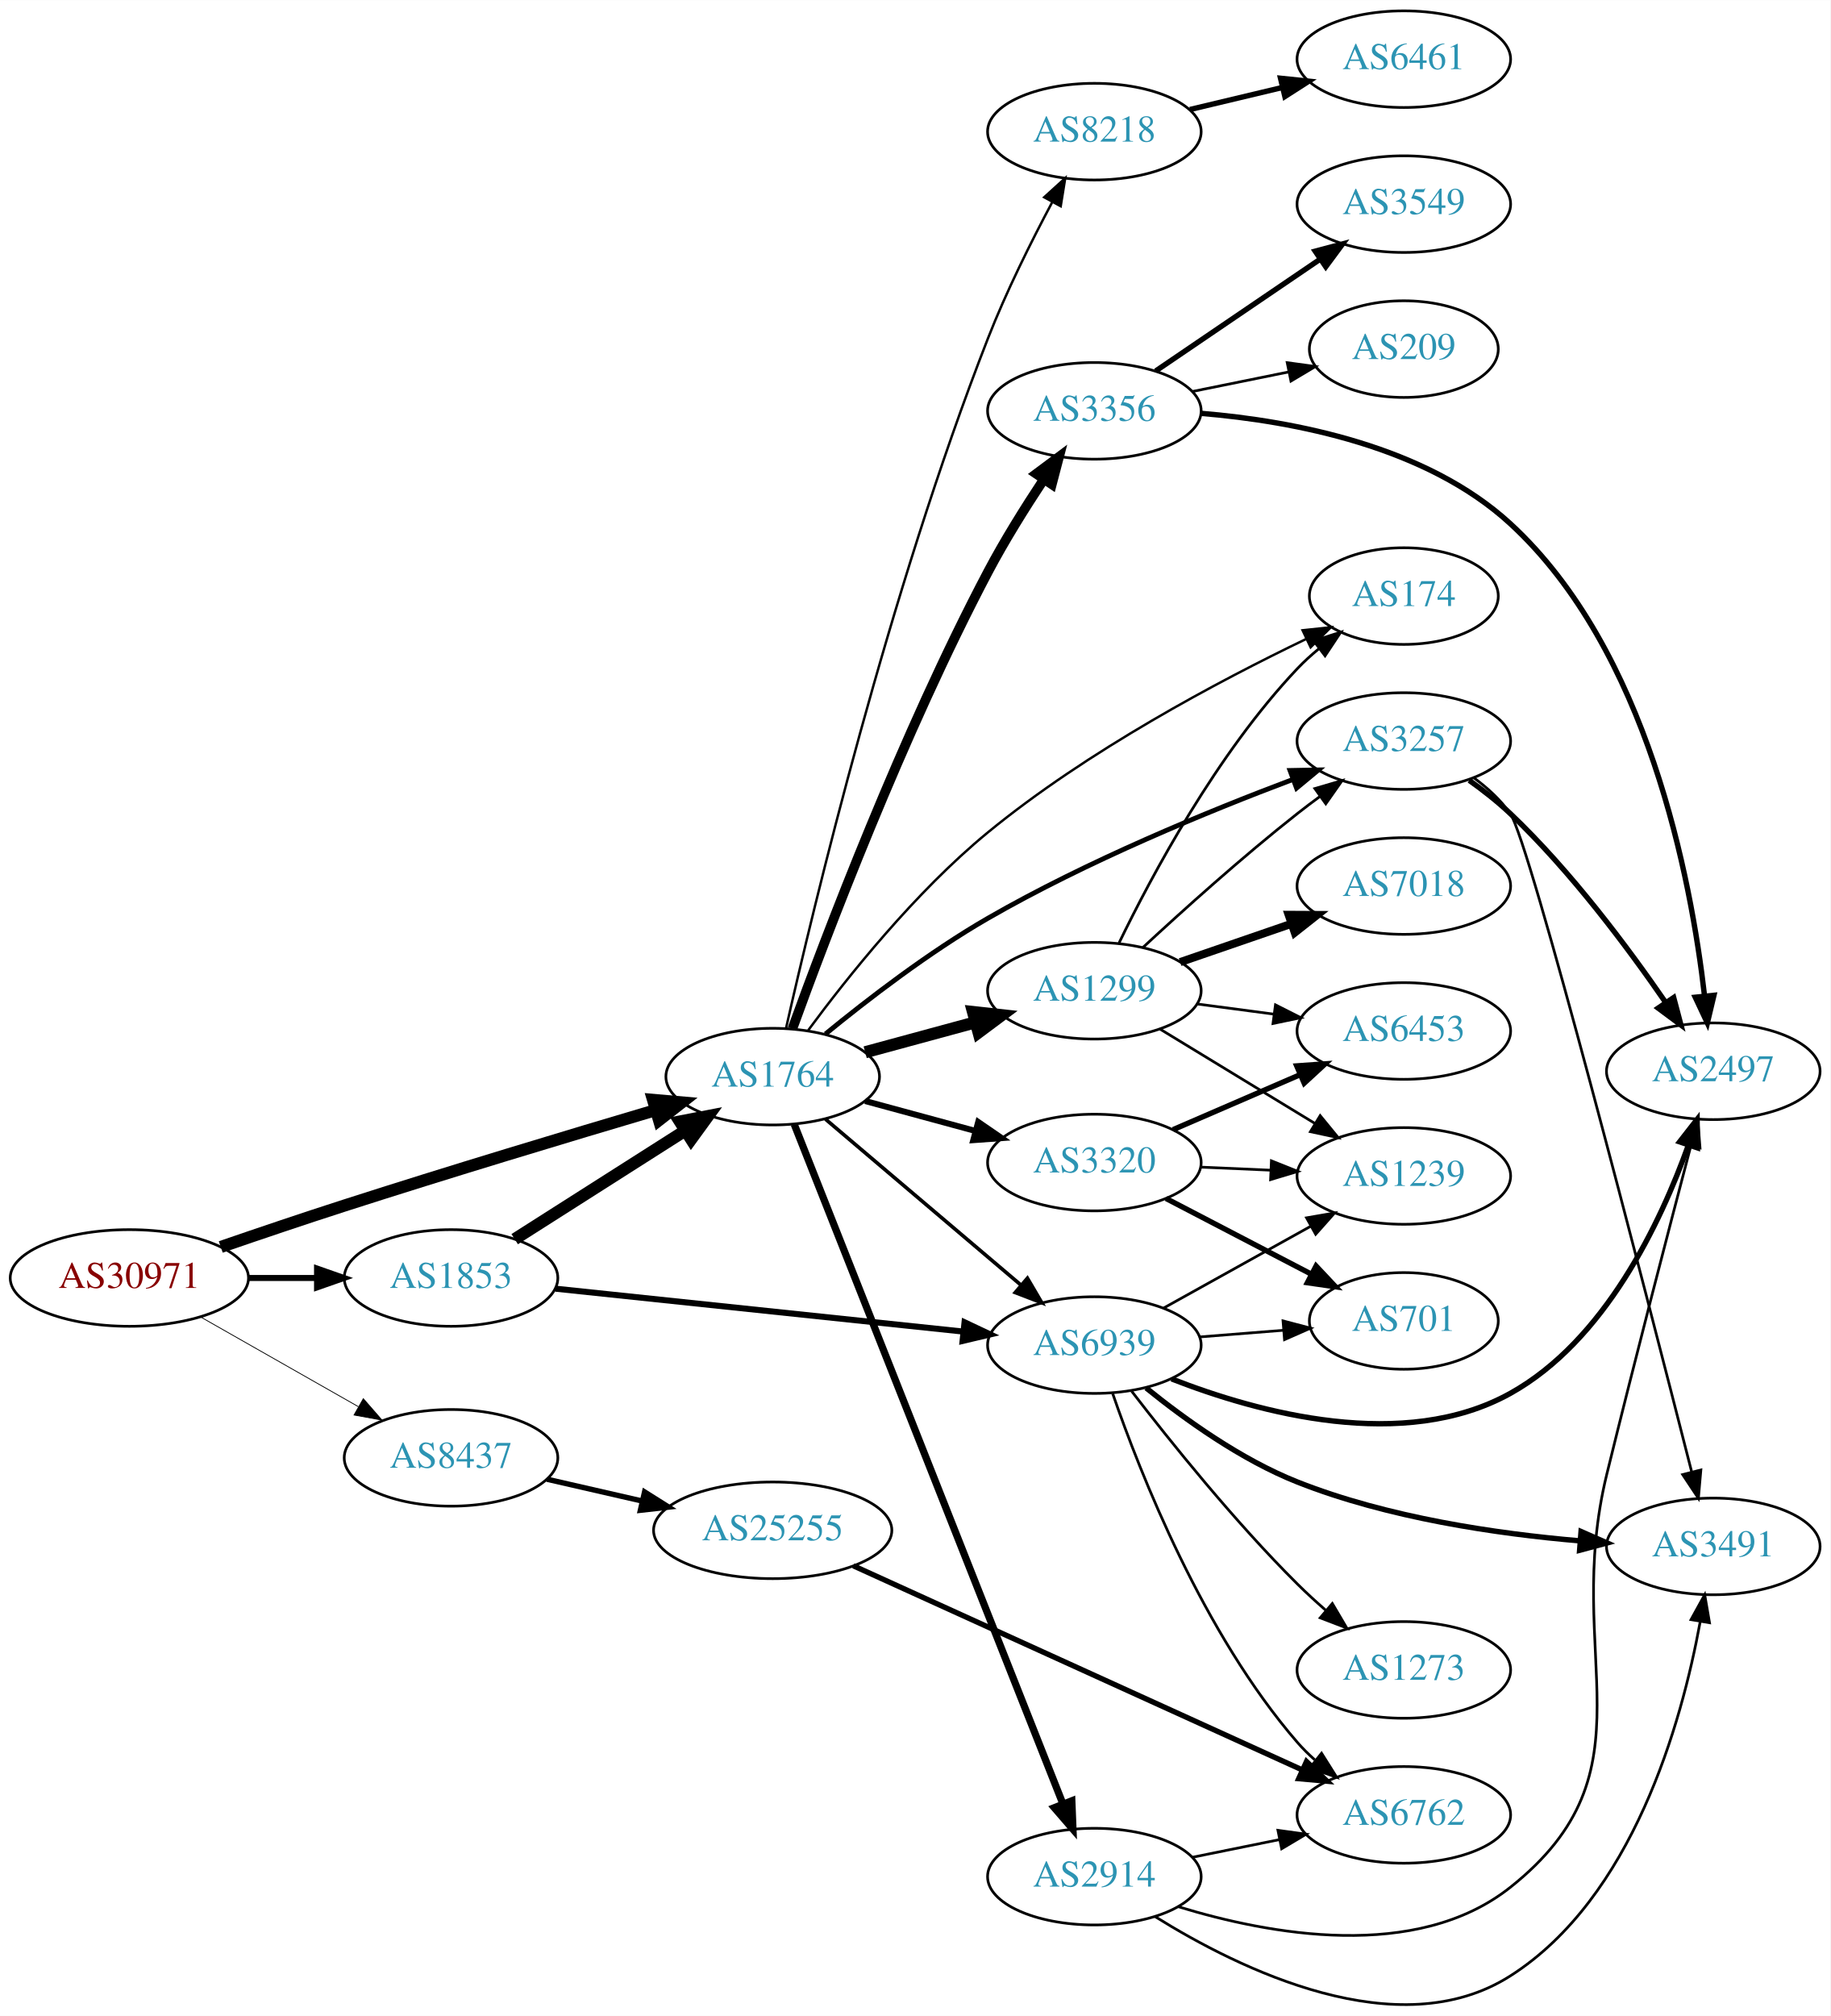
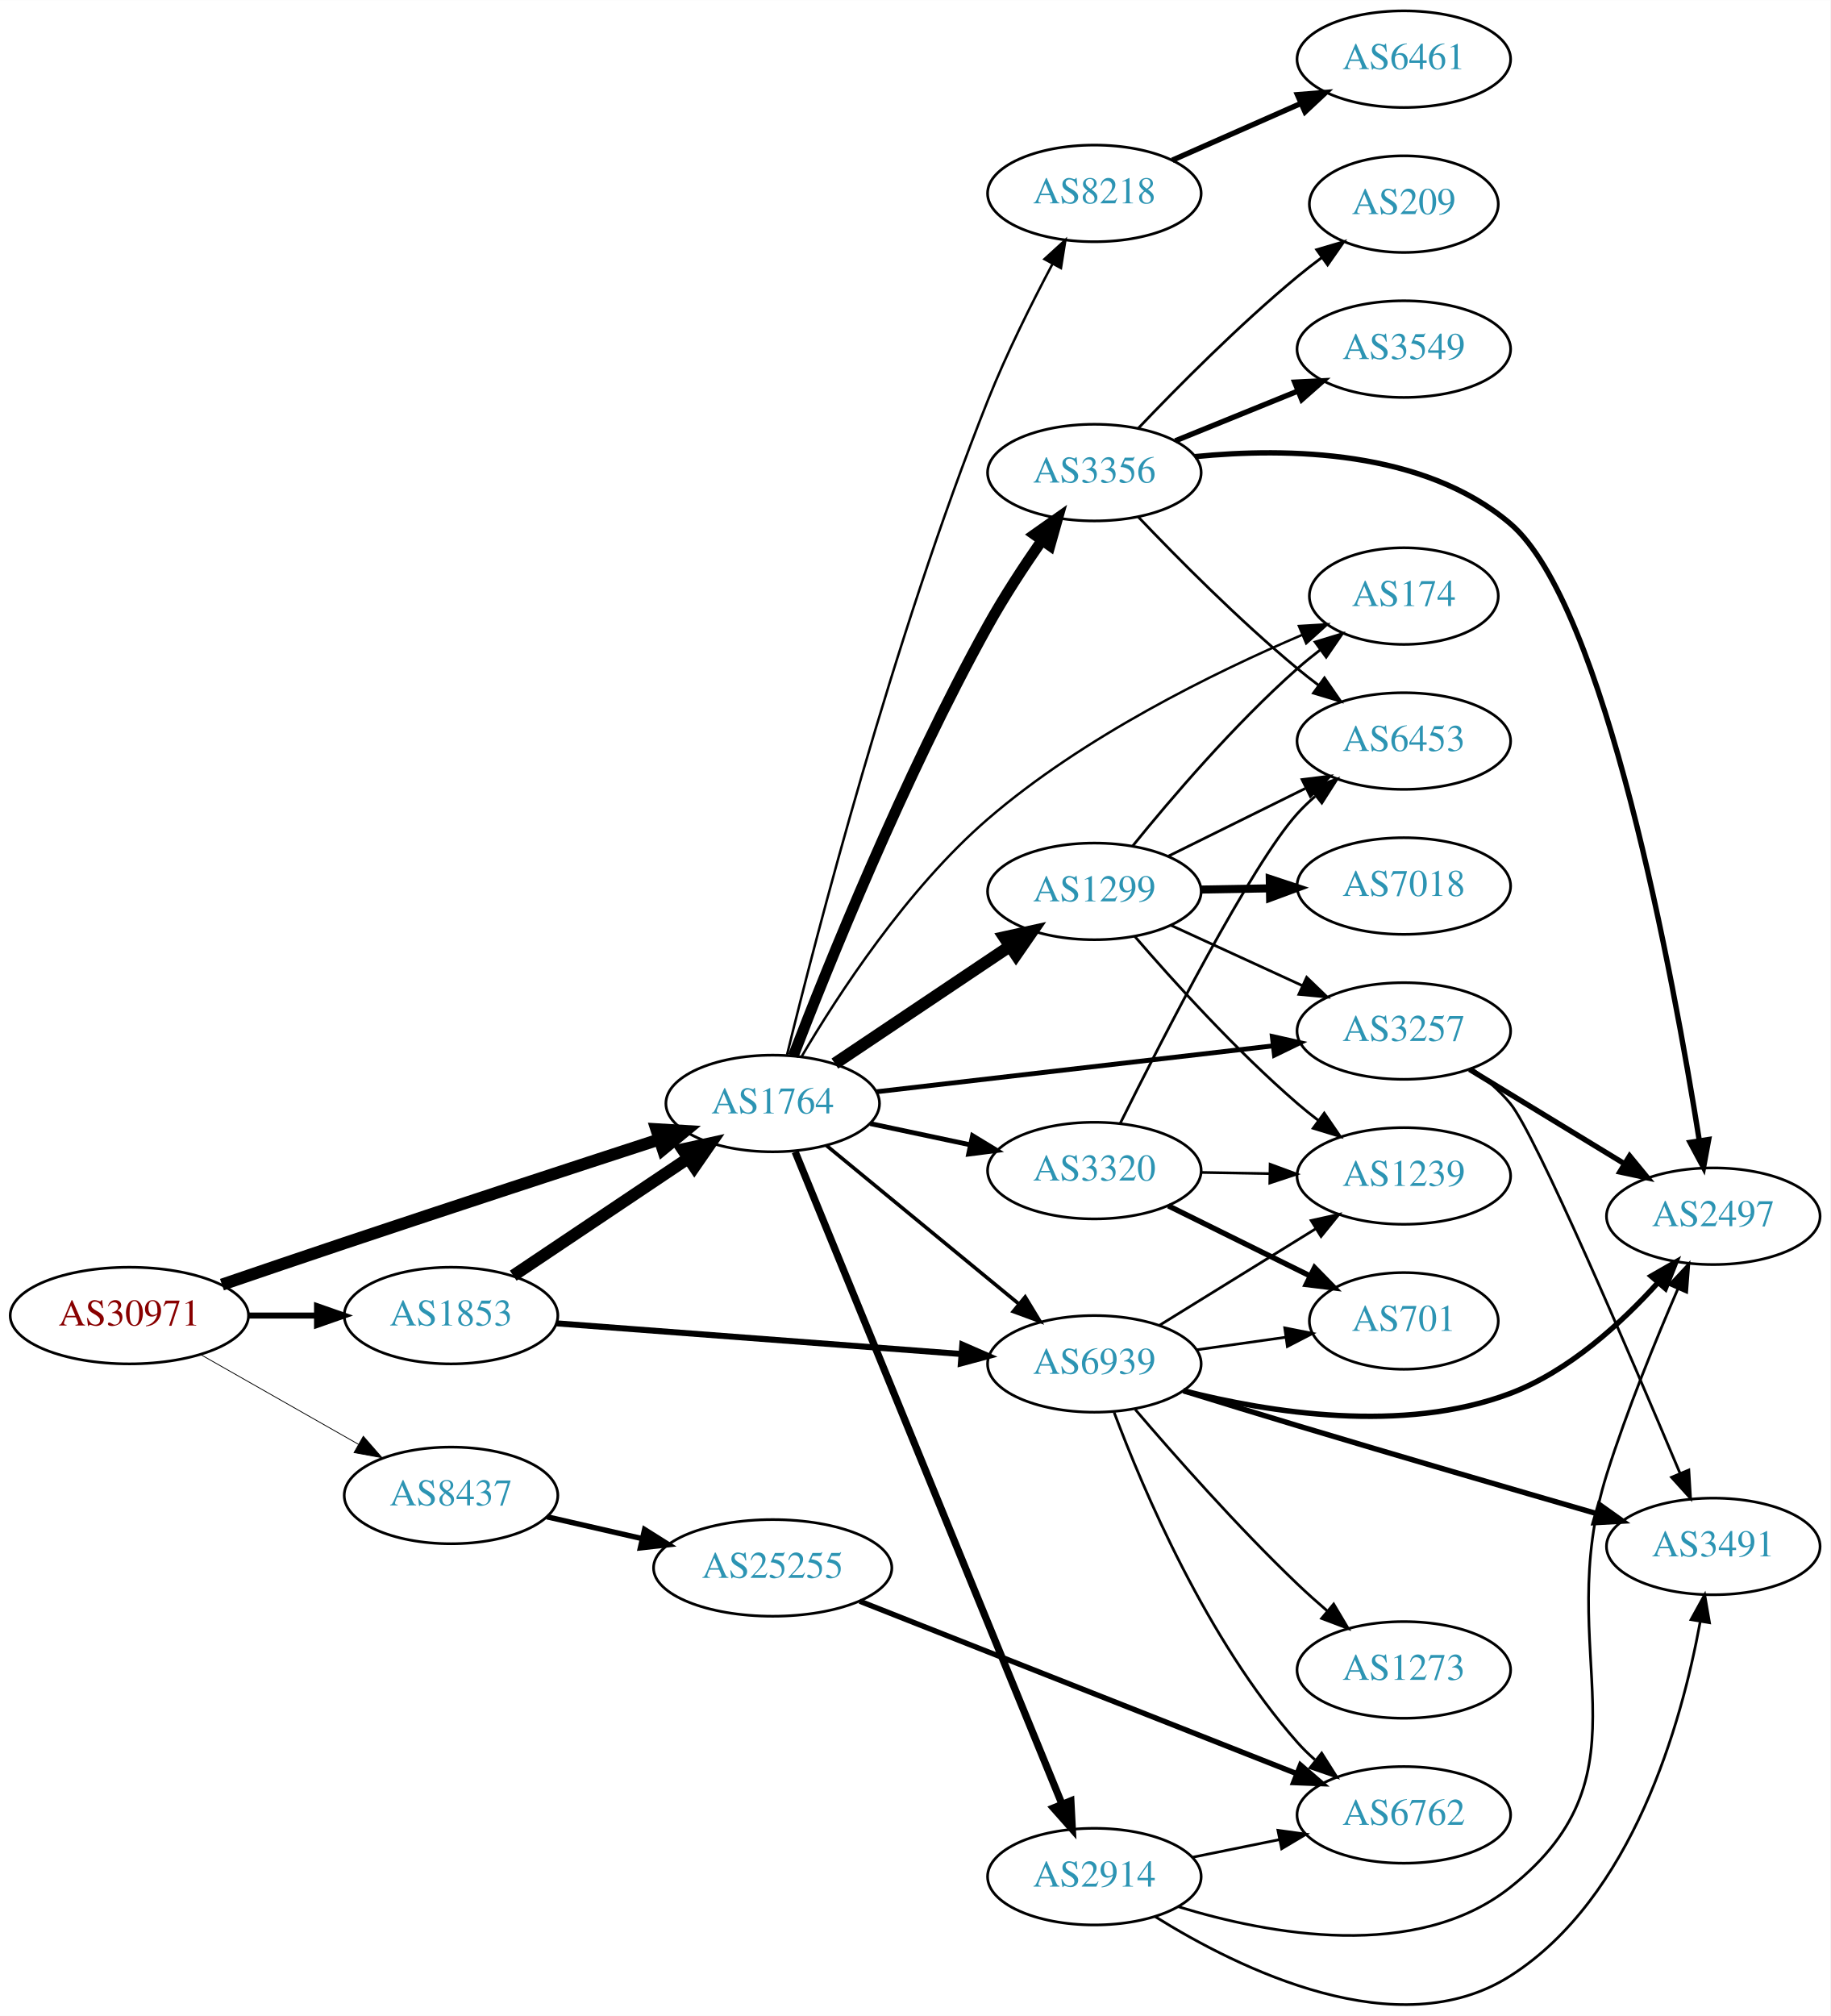
<svg xmlns="http://www.w3.org/2000/svg" xmlns:xlink="http://www.w3.org/1999/xlink" width="682pt" height="751pt" viewBox="0.00 0.00 681.96 750.87">
  <g id="graph0" class="graph" transform="scale(1 1) rotate(0) translate(4 746.866)">
    <polygon fill="white" stroke="none" points="-4,4 -4,-746.866 677.956,-746.866 677.956,4 -4,4" />
    <g id="node1" class="node">
      <g id="a_node1">
        <a xlink:href="/asn/30971" xlink:title="AS30971 ~ Jakob-Haringer-Strasse 8 [AT]">
-           <ellipse fill="#ffffff" stroke="black" cx="44.196" cy="-270.866" rx="44.393" ry="18" />
-           <text text-anchor="middle" x="44.196" y="-267.166" font-family="Times,serif" font-size="14.00" fill="#880000">AS30971</text>
+           <ellipse fill="#ffffff" stroke="black" cx="44.196" cy="-256.866" rx="44.393" ry="18" />
+           <text text-anchor="middle" x="44.196" y="-253.166" font-family="Times,serif" font-size="14.00" fill="#880000">AS30971</text>
        </a>
      </g>
    </g>
    <g id="node2" class="node">
      <g id="a_node2">
        <a xlink:href="/asn/1764" xlink:title="AS1764 ~ NEXTLAYER-AS [AT]">
-           <ellipse fill="#ffffff" stroke="black" cx="283.881" cy="-345.866" rx="39.794" ry="18" />
-           <text text-anchor="middle" x="283.881" y="-342.166" font-family="Times,serif" font-size="14.00" fill="#2c94b3">AS1764</text>
+           <ellipse fill="#ffffff" stroke="black" cx="283.881" cy="-335.866" rx="39.794" ry="18" />
+           <text text-anchor="middle" x="283.881" y="-332.166" font-family="Times,serif" font-size="14.00" fill="#2c94b3">AS1764</text>
        </a>
      </g>
    </g>
    <g id="edge1" class="edge">
-       <path fill="none" stroke="black" stroke-width="4.5" d="M78.249,-282.419C92.42,-287.298 109.181,-292.972 124.392,-297.866 163.41,-310.422 208.125,-323.88 240.09,-333.342" />
-       <polygon fill="black" stroke="black" stroke-width="4.5" points="239.291,-337.211 249.996,-336.267 241.521,-329.658 239.291,-337.211" />
+       <path fill="none" stroke="black" stroke-width="4.5" d="M78.693,-268.382C92.79,-273.203 109.376,-278.844 124.392,-283.866 164.042,-297.129 209.378,-311.971 241.376,-322.393" />
+       <polygon fill="black" stroke="black" stroke-width="4.5" points="240.544,-326.263 251.272,-325.614 242.981,-318.775 240.544,-326.263" />
    </g>
    <g id="node3" class="node">
      <g id="a_node3">
        <a xlink:href="/asn/1853" xlink:title="AS1853 ~ ACOnet Backbone [AT]">
-           <ellipse fill="#ffffff" stroke="black" cx="164.039" cy="-270.866" rx="39.794" ry="18" />
-           <text text-anchor="middle" x="164.039" y="-267.166" font-family="Times,serif" font-size="14.00" fill="#2c94b3">AS1853</text>
+           <ellipse fill="#ffffff" stroke="black" cx="164.039" cy="-256.866" rx="39.794" ry="18" />
+           <text text-anchor="middle" x="164.039" y="-253.166" font-family="Times,serif" font-size="14.00" fill="#2c94b3">AS1853</text>
        </a>
      </g>
    </g>
    <g id="edge2" class="edge">
-       <path fill="none" stroke="black" stroke-width="2.25" d="M88.407,-270.866C96.72,-270.866 105.482,-270.866 113.965,-270.866" />
-       <polygon fill="black" stroke="black" stroke-width="2.25" points="114.123,-274.367 124.123,-270.866 114.123,-267.367 114.123,-274.367" />
+       <path fill="none" stroke="black" stroke-width="2.25" d="M88.407,-256.866C96.72,-256.866 105.482,-256.866 113.965,-256.866" />
+       <polygon fill="black" stroke="black" stroke-width="2.25" points="114.123,-260.367 124.123,-256.866 114.123,-253.367 114.123,-260.367" />
    </g>
    <g id="node4" class="node">
      <g id="a_node4">
        <a xlink:href="/asn/8437" xlink:title="AS8437 ~ Hutchison Drei Austria GmbH [AT]">
-           <ellipse fill="#ffffff" stroke="black" cx="164.039" cy="-203.866" rx="39.794" ry="18" />
-           <text text-anchor="middle" x="164.039" y="-200.166" font-family="Times,serif" font-size="14.00" fill="#2c94b3">AS8437</text>
+           <ellipse fill="#ffffff" stroke="black" cx="164.039" cy="-189.866" rx="39.794" ry="18" />
+           <text text-anchor="middle" x="164.039" y="-186.166" font-family="Times,serif" font-size="14.00" fill="#2c94b3">AS8437</text>
        </a>
      </g>
    </g>
    <g id="edge3" class="edge">
-       <path fill="none" stroke="black" stroke-width="0.3" d="M70.766,-256.328C87.985,-246.538 110.871,-233.527 129.542,-222.911" />
-       <polygon fill="black" stroke="black" stroke-width="0.3" points="131.363,-225.902 138.326,-217.917 127.903,-219.817 131.363,-225.902" />
+       <path fill="none" stroke="black" stroke-width="0.3" d="M70.766,-242.328C87.985,-232.538 110.871,-219.527 129.542,-208.911" />
+       <polygon fill="black" stroke="black" stroke-width="0.3" points="131.363,-211.902 138.326,-203.917 127.903,-205.817 131.363,-211.902" />
    </g>
    <g id="node5" class="node">
      <g id="a_node5">
-         <a xlink:href="/asn/3257" xlink:title="AS3257 ~ GTT [DE]">
-           <ellipse fill="#ffffff" stroke="black" cx="519.017" cy="-470.866" rx="39.794" ry="18" />
-           <text text-anchor="middle" x="519.017" y="-467.166" font-family="Times,serif" font-size="14.00" fill="#2c94b3">AS3257</text>
+         <a xlink:href="/asn/3356" xlink:title="AS3356 ~ Level 3 Parent, LLC [US]">
+           <ellipse fill="#ffffff" stroke="black" cx="403.724" cy="-570.866" rx="39.794" ry="18" />
+           <text text-anchor="middle" x="403.724" y="-567.166" font-family="Times,serif" font-size="14.00" fill="#2c94b3">AS3356</text>
        </a>
      </g>
    </g>
    <g id="edge4" class="edge">
-       <path fill="none" stroke="black" stroke-width="1.8" d="M303.534,-361.745C319.056,-374.459 342.09,-392.2 364.077,-404.866 400.954,-426.111 445.982,-444.637 477.786,-456.608" />
-       <polygon fill="black" stroke="black" stroke-width="1.8" points="476.615,-459.907 487.208,-460.109 479.053,-453.345 476.615,-459.907" />
+       <path fill="none" stroke="black" stroke-width="4.05" d="M291.536,-353.544C304.057,-386.106 332.697,-457.397 364.077,-513.866 370.035,-524.588 377.425,-535.871 384.142,-545.543" />
+       <polygon fill="black" stroke="black" stroke-width="4.05" points="381.392,-547.793 390.06,-553.91 387.179,-543.7 381.392,-547.793" />
    </g>
    <g id="node6" class="node">
      <g id="a_node6">
-         <a xlink:href="/asn/3356" xlink:title="AS3356 ~ Level 3 Parent, LLC [US]">
-           <ellipse fill="#ffffff" stroke="black" cx="403.724" cy="-593.866" rx="39.794" ry="18" />
-           <text text-anchor="middle" x="403.724" y="-590.166" font-family="Times,serif" font-size="14.00" fill="#2c94b3">AS3356</text>
+         <a xlink:href="/asn/1299" xlink:title="AS1299 ~ Telia Carrier [EU]">
+           <ellipse fill="#ffffff" stroke="black" cx="403.724" cy="-414.866" rx="39.794" ry="18" />
+           <text text-anchor="middle" x="403.724" y="-411.166" font-family="Times,serif" font-size="14.00" fill="#2c94b3">AS1299</text>
        </a>
      </g>
    </g>
    <g id="edge5" class="edge">
-       <path fill="none" stroke="black" stroke-width="3.6" d="M291.21,-363.699C303.515,-397.651 332.265,-473.566 364.077,-533.866 370.203,-545.479 377.879,-557.757 384.772,-568.161" />
-       <polygon fill="black" stroke="black" stroke-width="3.6" points="382.077,-570.424 390.57,-576.758 387.88,-566.51 382.077,-570.424" />
+       <path fill="none" stroke="black" stroke-width="4.5" d="M307.046,-350.726C325.481,-363.084 351.909,-380.801 372.32,-394.484" />
+       <polygon fill="black" stroke="black" stroke-width="4.5" points="370.159,-397.776 380.658,-400.074 374.544,-391.235 370.159,-397.776" />
    </g>
    <g id="node7" class="node">
      <g id="a_node7">
        <a xlink:href="/asn/174" xlink:title="AS174 ~ Cogent Communications [US]">
          <ellipse fill="#ffffff" stroke="black" cx="519.017" cy="-524.866" rx="35.194" ry="18" />
          <text text-anchor="middle" x="519.017" y="-521.166" font-family="Times,serif" font-size="14.00" fill="#2c94b3">AS174</text>
        </a>
      </g>
    </g>
    <g id="edge6" class="edge">
-       <path fill="none" stroke="black" stroke-width="0.9" d="M297.136,-363.172C311.572,-382.718 337.035,-414.685 364.077,-436.866 401.121,-467.252 450.02,-493.217 482.668,-508.906" />
-       <polygon fill="black" stroke="black" stroke-width="0.9" points="481.299,-512.13 491.834,-513.246 484.294,-505.803 481.299,-512.13" />
+       <path fill="none" stroke="black" stroke-width="0.9" d="M294.737,-353.49C308.102,-376.171 333.812,-415.757 364.077,-441.866 399.544,-472.463 448.169,-496.325 481.213,-510.458" />
+       <polygon fill="black" stroke="black" stroke-width="0.9" points="479.939,-513.719 490.515,-514.356 482.645,-507.263 479.939,-513.719" />
    </g>
    <g id="node8" class="node">
      <g id="a_node8">
-         <a xlink:href="/asn/1299" xlink:title="AS1299 ~ Telia Carrier [EU]">
-           <ellipse fill="#ffffff" stroke="black" cx="403.724" cy="-377.866" rx="39.794" ry="18" />
-           <text text-anchor="middle" x="403.724" y="-374.166" font-family="Times,serif" font-size="14.00" fill="#2c94b3">AS1299</text>
+         <a xlink:href="/asn/8218" xlink:title="AS8218 ~ legacy Neotelecoms [FR]">
+           <ellipse fill="#ffffff" stroke="black" cx="403.724" cy="-674.866" rx="39.794" ry="18" />
+           <text text-anchor="middle" x="403.724" y="-671.166" font-family="Times,serif" font-size="14.00" fill="#2c94b3">AS8218</text>
        </a>
      </g>
    </g>
    <g id="edge7" class="edge">
-       <path fill="none" stroke="black" stroke-width="4.5" d="M318.335,-354.951C331.023,-358.396 345.663,-362.372 359.149,-366.034" />
-       <polygon fill="black" stroke="black" stroke-width="4.5" points="358.504,-369.939 369.186,-368.759 360.568,-362.339 358.504,-369.939" />
+       <path fill="none" stroke="black" stroke-width="0.9" d="M289.221,-354.019C299.772,-397.124 328.531,-508.703 364.077,-597.866 370.984,-615.19 380.331,-633.905 388.102,-648.546" />
+       <polygon fill="black" stroke="black" stroke-width="0.9" points="385.115,-650.381 392.94,-657.524 391.277,-647.06 385.115,-650.381" />
    </g>
    <g id="node9" class="node">
      <g id="a_node9">
+         <a xlink:href="/asn/3257" xlink:title="AS3257 ~ GTT [DE]">
+           <ellipse fill="#ffffff" stroke="black" cx="519.017" cy="-362.866" rx="39.794" ry="18" />
+           <text text-anchor="middle" x="519.017" y="-359.166" font-family="Times,serif" font-size="14.00" fill="#2c94b3">AS3257</text>
+         </a>
+       </g>
+     </g>
+     <g id="edge8" class="edge">
+       <path fill="none" stroke="black" stroke-width="1.8" d="M322.598,-340.235C362.804,-344.891 426.572,-352.276 470.258,-357.335" />
+       <polygon fill="black" stroke="black" stroke-width="1.8" points="470.018,-360.831 480.355,-358.505 470.824,-353.877 470.018,-360.831" />
+     </g>
+     <g id="node10" class="node">
+       <g id="a_node10">
+         <a xlink:href="/asn/3320" xlink:title="AS3320 ~ DTAG [DE]">
+           <ellipse fill="#ffffff" stroke="black" cx="403.724" cy="-310.866" rx="39.794" ry="18" />
+           <text text-anchor="middle" x="403.724" y="-307.166" font-family="Times,serif" font-size="14.00" fill="#2c94b3">AS3320</text>
+         </a>
+       </g>
+     </g>
+     <g id="edge9" class="edge">
+       <path fill="none" stroke="black" stroke-width="1.8" d="M320.238,-328.366C331.89,-325.894 345.015,-323.109 357.31,-320.501" />
+       <polygon fill="black" stroke="black" stroke-width="1.8" points="358.336,-323.861 367.392,-318.362 356.883,-317.014 358.336,-323.861" />
+     </g>
+     <g id="node11" class="node">
+       <g id="a_node11">
        <a xlink:href="/asn/2914" xlink:title="AS2914 ~ NTT America, Inc. [US]">
          <ellipse fill="#ffffff" stroke="black" cx="403.724" cy="-47.867" rx="39.794" ry="18" />
          <text text-anchor="middle" x="403.724" y="-44.166" font-family="Times,serif" font-size="14.00" fill="#2c94b3">AS2914</text>
        </a>
      </g>
    </g>
-     <g id="edge8" class="edge">
-       <path fill="none" stroke="black" stroke-width="2.7" d="M291.9,-328.118C311.713,-278.014 368.175,-135.233 391.956,-75.096" />
-       <polygon fill="black" stroke="black" stroke-width="2.7" points="395.319,-76.109 395.742,-65.522 388.81,-73.534 395.319,-76.109" />
-     </g>
-     <g id="node10" class="node">
-       <g id="a_node10">
-         <a xlink:href="/asn/3320" xlink:title="AS3320 ~ DTAG [DE]">
-           <ellipse fill="#ffffff" stroke="black" cx="403.724" cy="-313.866" rx="39.794" ry="18" />
-           <text text-anchor="middle" x="403.724" y="-310.166" font-family="Times,serif" font-size="14.00" fill="#2c94b3">AS3320</text>
-         </a>
-       </g>
-     </g>
-     <g id="edge9" class="edge">
-       <path fill="none" stroke="black" stroke-width="2.25" d="M318.335,-336.782C331.023,-333.337 345.663,-329.361 359.149,-325.699" />
-       <polygon fill="black" stroke="black" stroke-width="2.25" points="360.453,-328.972 369.186,-322.974 358.619,-322.216 360.453,-328.972" />
-     </g>
-     <g id="node11" class="node">
-       <g id="a_node11">
-         <a xlink:href="/asn/8218" xlink:title="AS8218 ~ legacy Neotelecoms [FR]">
-           <ellipse fill="#ffffff" stroke="black" cx="403.724" cy="-697.866" rx="39.794" ry="18" />
-           <text text-anchor="middle" x="403.724" y="-694.166" font-family="Times,serif" font-size="14.00" fill="#2c94b3">AS8218</text>
-         </a>
-       </g>
-     </g>
    <g id="edge10" class="edge">
-       <path fill="none" stroke="black" stroke-width="0.9" d="M288.861,-363.939C298.93,-408.473 327.254,-526.705 364.077,-620.866 370.87,-638.235 380.214,-656.952 388.012,-671.582" />
-       <polygon fill="black" stroke="black" stroke-width="0.9" points="385.03,-673.426 392.871,-680.551 391.185,-670.091 385.03,-673.426" />
+       <path fill="none" stroke="black" stroke-width="2.7" d="M292.253,-317.851C312.306,-268.842 367.93,-132.9 391.711,-74.781" />
+       <polygon fill="black" stroke="black" stroke-width="2.7" points="394.958,-76.088 395.505,-65.508 388.479,-73.437 394.958,-76.088" />
    </g>
    <g id="node12" class="node">
      <g id="a_node12">
        <a xlink:href="/asn/6939" xlink:title="AS6939 ~ Hurricane Electric LLC [US]">
-           <ellipse fill="#ffffff" stroke="black" cx="403.724" cy="-245.866" rx="39.794" ry="18" />
-           <text text-anchor="middle" x="403.724" y="-242.166" font-family="Times,serif" font-size="14.00" fill="#2c94b3">AS6939</text>
+           <ellipse fill="#ffffff" stroke="black" cx="403.724" cy="-238.866" rx="39.794" ry="18" />
+           <text text-anchor="middle" x="403.724" y="-235.166" font-family="Times,serif" font-size="14.00" fill="#2c94b3">AS6939</text>
        </a>
      </g>
    </g>
    <g id="edge11" class="edge">
-       <path fill="none" stroke="black" stroke-width="1.35" d="M303.554,-330.021C323.206,-313.344 354.301,-286.957 376.43,-268.18" />
-       <polygon fill="black" stroke="black" stroke-width="1.35" points="378.778,-270.777 384.139,-261.638 374.249,-265.439 378.778,-270.777" />
+       <path fill="none" stroke="black" stroke-width="1.35" d="M303.815,-320.282C323.199,-304.326 353.516,-279.371 375.478,-261.293" />
+       <polygon fill="black" stroke="black" stroke-width="1.35" points="377.949,-263.792 383.446,-254.735 373.501,-258.388 377.949,-263.792" />
    </g>
    <g id="edge30" class="edge">
-       <path fill="none" stroke="black" stroke-width="4.5" d="M187.76,-285.327C205.821,-296.822 231.29,-313.032 251.33,-325.786" />
-       <polygon fill="black" stroke="black" stroke-width="4.5" points="249.277,-329.147 259.828,-331.194 253.505,-322.503 249.277,-329.147" />
-     </g>
-     <g id="edge29" class="edge">
-       <path fill="none" stroke="black" stroke-width="2.25" d="M202.963,-266.878C244.183,-262.542 310.137,-255.605 354.885,-250.898" />
-       <polygon fill="black" stroke="black" stroke-width="2.25" points="355.355,-254.368 364.934,-249.841 354.623,-247.407 355.355,-254.368" />
+       <path fill="none" stroke="black" stroke-width="4.5" d="M187.204,-271.726C205.639,-284.084 232.066,-301.801 252.477,-315.484" />
+       <polygon fill="black" stroke="black" stroke-width="4.5" points="250.317,-318.776 260.815,-321.074 254.702,-312.235 250.317,-318.776" />
+     </g>
+     <g id="edge31" class="edge">
+       <path fill="none" stroke="black" stroke-width="2.25" d="M203.227,-253.974C244.254,-250.867 309.564,-245.922 354.202,-242.541" />
+       <polygon fill="black" stroke="black" stroke-width="2.25" points="354.529,-246.026 364.236,-241.781 354,-239.046 354.529,-246.026" />
    </g>
    <g id="node24" class="node">
      <g id="a_node24">
        <a xlink:href="/asn/25255" xlink:title="AS25255 ~ ==&gt; TELE2 AUSTRIA &lt;== [AT]">
-           <ellipse fill="#ffffff" stroke="black" cx="283.881" cy="-176.866" rx="44.393" ry="18" />
-           <text text-anchor="middle" x="283.881" y="-173.166" font-family="Times,serif" font-size="14.00" fill="#2c94b3">AS25255</text>
-         </a>
-       </g>
-     </g>
-     <g id="edge37" class="edge">
-       <path fill="none" stroke="black" stroke-width="2" d="M199.758,-195.912C210.896,-193.36 223.432,-190.488 235.325,-187.763" />
-       <polygon fill="black" stroke="black" stroke-width="2" points="236.153,-191.164 245.119,-185.519 234.59,-184.34 236.153,-191.164" />
+           <ellipse fill="#ffffff" stroke="black" cx="283.881" cy="-162.866" rx="44.393" ry="18" />
+           <text text-anchor="middle" x="283.881" y="-159.166" font-family="Times,serif" font-size="14.00" fill="#2c94b3">AS25255</text>
+         </a>
+       </g>
+     </g>
+     <g id="edge38" class="edge">
+       <path fill="none" stroke="black" stroke-width="2" d="M199.758,-181.912C210.896,-179.36 223.432,-176.488 235.325,-173.763" />
+       <polygon fill="black" stroke="black" stroke-width="2" points="236.153,-177.164 245.119,-171.519 234.59,-170.34 236.153,-177.164" />
    </g>
    <g id="node13" class="node">
      <g id="a_node13">
-         <a xlink:href="/asn/2497" xlink:title="AS2497 ~ Internet Initiative Japan Inc. [JP]">
-           <ellipse fill="#ffffff" stroke="black" cx="634.31" cy="-347.866" rx="39.794" ry="18" />
-           <text text-anchor="middle" x="634.31" y="-344.166" font-family="Times,serif" font-size="14.00" fill="#2c94b3">AS2497</text>
+         <a xlink:href="/asn/6453" xlink:title="AS6453 ~ TATA COMMUNICATIONS (AMERICA) INC [US]">
+           <ellipse fill="#ffffff" stroke="black" cx="519.017" cy="-470.866" rx="39.794" ry="18" />
+           <text text-anchor="middle" x="519.017" y="-467.166" font-family="Times,serif" font-size="14.00" fill="#2c94b3">AS6453</text>
        </a>
      </g>
    </g>
    <g id="edge12" class="edge">
-       <path fill="none" stroke="black" stroke-width="2" d="M543.374,-456.237C548.64,-452.488 554.035,-448.264 558.663,-443.866 581.195,-422.458 602.497,-393.925 616.533,-373.542" />
-       <polygon fill="black" stroke="black" stroke-width="2" points="619.557,-375.32 622.268,-365.077 613.761,-371.393 619.557,-375.32" />
+       <path fill="none" stroke="black" d="M420.029,-554.412C434.642,-539.071 457.598,-515.91 479.37,-497.866 481.891,-495.777 484.567,-493.682 487.29,-491.633" />
+       <polygon fill="black" stroke="black" points="489.45,-494.39 495.482,-485.68 485.335,-488.727 489.45,-494.39" />
    </g>
    <g id="node14" class="node">
      <g id="a_node14">
+         <a xlink:href="/asn/3549" xlink:title="AS3549 ~ Level 3 Parent, LLC [US]">
+           <ellipse fill="#ffffff" stroke="black" cx="519.017" cy="-616.866" rx="39.794" ry="18" />
+           <text text-anchor="middle" x="519.017" y="-613.166" font-family="Times,serif" font-size="14.00" fill="#2c94b3">AS3549</text>
+         </a>
+       </g>
+     </g>
+     <g id="edge13" class="edge">
+       <path fill="none" stroke="black" stroke-width="2" d="M433.9,-582.713C447.775,-588.347 464.552,-595.159 479.461,-601.212" />
+       <polygon fill="black" stroke="black" stroke-width="2" points="478.358,-604.541 488.94,-605.06 480.991,-598.056 478.358,-604.541" />
+     </g>
+     <g id="node15" class="node">
+       <g id="a_node15">
+         <a xlink:href="/asn/2497" xlink:title="AS2497 ~ Internet Initiative Japan Inc. [JP]">
+           <ellipse fill="#ffffff" stroke="black" cx="634.31" cy="-293.866" rx="39.794" ry="18" />
+           <text text-anchor="middle" x="634.31" y="-290.166" font-family="Times,serif" font-size="14.00" fill="#2c94b3">AS2497</text>
+         </a>
+       </g>
+     </g>
+     <g id="edge14" class="edge">
+       <path fill="none" stroke="black" stroke-width="2" d="M441.222,-576.813C475.559,-580.233 526.389,-579.383 558.663,-551.866 593.978,-521.758 619.504,-382.494 629.114,-322.021" />
+       <polygon fill="black" stroke="black" stroke-width="2" points="632.59,-322.441 630.671,-312.021 625.674,-321.363 632.59,-322.441" />
+     </g>
+     <g id="node16" class="node">
+       <g id="a_node16">
+         <a xlink:href="/asn/209" xlink:title="AS209 ~ CenturyLink Communications, LLC [US]">
+           <ellipse fill="#ffffff" stroke="black" cx="519.017" cy="-670.866" rx="35.194" ry="18" />
+           <text text-anchor="middle" x="519.017" y="-667.166" font-family="Times,serif" font-size="14.00" fill="#2c94b3">AS209</text>
+         </a>
+       </g>
+     </g>
+     <g id="edge15" class="edge">
+       <path fill="none" stroke="black" d="M420.029,-587.321C434.642,-602.662 457.598,-625.823 479.37,-643.866 482.249,-646.253 485.332,-648.647 488.453,-650.971" />
+       <polygon fill="black" stroke="black" points="486.533,-653.901 496.694,-656.902 490.622,-648.22 486.533,-653.901" />
+     </g>
+     <g id="edge23" class="edge">
+       <path fill="none" stroke="black" d="M418.013,-431.808C432.206,-449.356 455.851,-477.069 479.37,-497.866 482.026,-500.215 484.889,-502.541 487.814,-504.786" />
+       <polygon fill="black" stroke="black" points="485.96,-507.767 496.097,-510.848 490.094,-502.118 485.96,-507.767" />
+     </g>
+     <g id="edge22" class="edge">
+       <path fill="none" stroke="black" d="M432.149,-402.279C446.929,-395.495 465.365,-387.033 481.361,-379.691" />
+       <polygon fill="black" stroke="black" points="482.823,-382.871 490.452,-375.519 479.903,-376.509 482.823,-382.871" />
+     </g>
+     <g id="edge21" class="edge">
+       <path fill="none" stroke="black" d="M431.286,-427.996C446.485,-435.509 465.754,-445.033 482.268,-453.196" />
+       <polygon fill="black" stroke="black" points="481.105,-456.526 491.621,-457.819 484.207,-450.25 481.105,-456.526" />
+     </g>
+     <g id="node19" class="node">
+       <g id="a_node19">
+         <a xlink:href="/asn/7018" xlink:title="AS7018 ~ AT&amp;T Services, Inc. [US]">
+           <ellipse fill="#ffffff" stroke="black" cx="519.017" cy="-416.866" rx="39.794" ry="18" />
+           <text text-anchor="middle" x="519.017" y="-413.166" font-family="Times,serif" font-size="14.00" fill="#2c94b3">AS7018</text>
+         </a>
+       </g>
+     </g>
+     <g id="edge19" class="edge">
+       <path fill="none" stroke="black" stroke-width="3" d="M443.396,-415.549C451.599,-415.694 460.363,-415.849 468.895,-415.999" />
+       <polygon fill="black" stroke="black" stroke-width="3" points="469.074,-419.503 479.134,-416.18 469.198,-412.504 469.074,-419.503" />
+     </g>
+     <g id="node20" class="node">
+       <g id="a_node20">
+         <a xlink:href="/asn/1239" xlink:title="AS1239 ~ Sprint [US]">
+           <ellipse fill="#ffffff" stroke="black" cx="519.017" cy="-308.866" rx="39.794" ry="18" />
+           <text text-anchor="middle" x="519.017" y="-305.166" font-family="Times,serif" font-size="14.00" fill="#2c94b3">AS1239</text>
+         </a>
+       </g>
+     </g>
+     <g id="edge20" class="edge">
+       <path fill="none" stroke="black" d="M418.698,-398.19C433.066,-381.516 456.509,-355.587 479.37,-335.866 481.849,-333.728 484.497,-331.599 487.2,-329.528" />
+       <polygon fill="black" stroke="black" points="489.371,-332.277 495.364,-323.54 485.23,-326.632 489.371,-332.277" />
+     </g>
+     <g id="node17" class="node">
+       <g id="a_node17">
+         <a xlink:href="/asn/6461" xlink:title="AS6461 ~ Zayo Bandwidth [US]">
+           <ellipse fill="#ffffff" stroke="black" cx="519.017" cy="-724.866" rx="39.794" ry="18" />
+           <text text-anchor="middle" x="519.017" y="-721.166" font-family="Times,serif" font-size="14.00" fill="#2c94b3">AS6461</text>
+         </a>
+       </g>
+     </g>
+     <g id="edge16" class="edge">
+       <path fill="none" stroke="black" stroke-width="2" d="M432.729,-687.226C447.163,-693.596 464.964,-701.453 480.563,-708.337" />
+       <polygon fill="black" stroke="black" stroke-width="2" points="479.379,-711.64 489.941,-712.476 482.206,-705.236 479.379,-711.64" />
+     </g>
+     <g id="edge18" class="edge">
+       <path fill="none" stroke="black" stroke-width="2" d="M543.491,-348.57C560.201,-338.393 582.856,-324.595 601.233,-313.403" />
+       <polygon fill="black" stroke="black" stroke-width="2" points="603.145,-316.336 609.865,-308.145 599.504,-310.357 603.145,-316.336" />
+     </g>
+     <g id="node18" class="node">
+       <g id="a_node18">
        <a xlink:href="/asn/3491" xlink:title="AS3491 ~ PCCW Global, Inc. [US]">
          <ellipse fill="#ffffff" stroke="black" cx="634.31" cy="-170.866" rx="39.794" ry="18" />
          <text text-anchor="middle" x="634.31" y="-167.166" font-family="Times,serif" font-size="14.00" fill="#2c94b3">AS3491</text>
        </a>
      </g>
    </g>
-     <g id="edge13" class="edge">
-       <path fill="none" stroke="black" d="M545.152,-457.133C550.218,-453.396 555.08,-448.951 558.663,-443.866 565.884,-433.621 609.032,-266.214 626.235,-198.733" />
-       <polygon fill="black" stroke="black" points="629.689,-199.355 628.764,-188.8 622.905,-197.628 629.689,-199.355" />
-     </g>
-     <g id="edge14" class="edge">
-       <path fill="none" stroke="black" stroke-width="2" d="M443.604,-592.925C477.924,-590.068 527.251,-580.733 558.663,-551.866 609.842,-504.836 626.02,-419.788 631.067,-375.84" />
-       <polygon fill="black" stroke="black" stroke-width="2" points="634.553,-376.159 632.102,-365.851 627.59,-375.438 634.553,-376.159" />
-     </g>
-     <g id="node15" class="node">
-       <g id="a_node15">
-         <a xlink:href="/asn/3549" xlink:title="AS3549 ~ Level 3 Parent, LLC [US]">
-           <ellipse fill="#ffffff" stroke="black" cx="519.017" cy="-670.866" rx="39.794" ry="18" />
-           <text text-anchor="middle" x="519.017" y="-667.166" font-family="Times,serif" font-size="14.00" fill="#2c94b3">AS3549</text>
-         </a>
-       </g>
-     </g>
-     <g id="edge15" class="edge">
-       <path fill="none" stroke="black" stroke-width="2" d="M426.568,-608.713C443.965,-620.537 468.513,-637.221 487.795,-650.326" />
-       <polygon fill="black" stroke="black" stroke-width="2" points="486.002,-653.339 496.24,-656.066 489.937,-647.55 486.002,-653.339" />
-     </g>
-     <g id="node16" class="node">
-       <g id="a_node16">
-         <a xlink:href="/asn/209" xlink:title="AS209 ~ CenturyLink Communications, LLC [US]">
-           <ellipse fill="#ffffff" stroke="black" cx="519.017" cy="-616.866" rx="35.194" ry="18" />
-           <text text-anchor="middle" x="519.017" y="-613.166" font-family="Times,serif" font-size="14.00" fill="#2c94b3">AS209</text>
-         </a>
-       </g>
-     </g>
-     <g id="edge16" class="edge">
-       <path fill="none" stroke="black" d="M440.26,-601.081C451.603,-603.384 464.264,-605.954 476.02,-608.341" />
-       <polygon fill="black" stroke="black" points="475.567,-611.82 486.064,-610.38 476.96,-604.96 475.567,-611.82" />
-     </g>
-     <g id="edge20" class="edge">
-       <path fill="none" stroke="black" d="M421.737,-393.913C436.563,-407.65 458.846,-427.709 479.37,-443.866 482.089,-446.007 484.965,-448.177 487.87,-450.308" />
-       <polygon fill="black" stroke="black" points="485.866,-453.178 496.034,-456.156 489.942,-447.488 485.866,-453.178" />
-     </g>
-     <g id="edge21" class="edge">
-       <path fill="none" stroke="black" d="M412.922,-395.672C424.972,-420.538 449.323,-466.173 479.37,-497.866 481.809,-500.439 484.529,-502.914 487.365,-505.251" />
-       <polygon fill="black" stroke="black" points="485.444,-508.187 495.528,-511.437 489.672,-502.607 485.444,-508.187" />
-     </g>
-     <g id="node17" class="node">
-       <g id="a_node17">
-         <a xlink:href="/asn/7018" xlink:title="AS7018 ~ AT&amp;T Services, Inc. [US]">
-           <ellipse fill="#ffffff" stroke="black" cx="519.017" cy="-416.866" rx="39.794" ry="18" />
-           <text text-anchor="middle" x="519.017" y="-413.166" font-family="Times,serif" font-size="14.00" fill="#2c94b3">AS7018</text>
-         </a>
-       </g>
-     </g>
    <g id="edge17" class="edge">
-       <path fill="none" stroke="black" stroke-width="3" d="M435.682,-388.523C448.44,-392.915 463.403,-398.066 477.05,-402.764" />
-       <polygon fill="black" stroke="black" stroke-width="3" points="476.108,-406.141 486.703,-406.087 478.387,-399.523 476.108,-406.141" />
-     </g>
-     <g id="node18" class="node">
-       <g id="a_node18">
-         <a xlink:href="/asn/1239" xlink:title="AS1239 ~ Sprint [US]">
-           <ellipse fill="#ffffff" stroke="black" cx="519.017" cy="-308.866" rx="39.794" ry="18" />
-           <text text-anchor="middle" x="519.017" y="-305.166" font-family="Times,serif" font-size="14.00" fill="#2c94b3">AS1239</text>
-         </a>
-       </g>
-     </g>
-     <g id="edge18" class="edge">
-       <path fill="none" stroke="black" d="M428.198,-363.57C444.908,-353.393 467.563,-339.595 485.94,-328.403" />
-       <polygon fill="black" stroke="black" points="487.852,-331.336 494.572,-323.145 484.211,-325.357 487.852,-331.336" />
-     </g>
-     <g id="node19" class="node">
-       <g id="a_node19">
-         <a xlink:href="/asn/6453" xlink:title="AS6453 ~ TATA COMMUNICATIONS (AMERICA) INC [US]">
-           <ellipse fill="#ffffff" stroke="black" cx="519.017" cy="-362.866" rx="39.794" ry="18" />
-           <text text-anchor="middle" x="519.017" y="-359.166" font-family="Times,serif" font-size="14.00" fill="#2c94b3">AS6453</text>
-         </a>
-       </g>
-     </g>
-     <g id="edge19" class="edge">
-       <path fill="none" stroke="black" d="M442.134,-372.913C451.222,-371.71 461.059,-370.408 470.544,-369.152" />
-       <polygon fill="black" stroke="black" points="471.192,-372.597 480.646,-367.814 470.273,-365.657 471.192,-372.597" />
+       <path fill="none" stroke="black" d="M544.574,-348.691C549.669,-344.976 554.69,-340.652 558.663,-335.866 568.046,-324.566 603.504,-241.846 621.971,-197.994" />
+       <polygon fill="black" stroke="black" points="625.205,-199.334 625.851,-188.759 618.751,-196.623 625.205,-199.334" />
    </g>
    <g id="edge26" class="edge">
-       <path fill="none" stroke="black" d="M434.921,-36.692C468.832,-26.277 523.684,-16.121 558.663,-43.867 613.733,-87.547 577.894,-129.607 594.663,-197.866 605.166,-240.617 618.039,-290.029 625.957,-320.102" />
-       <polygon fill="black" stroke="black" points="622.604,-321.113 628.539,-329.89 629.372,-319.328 622.604,-321.113" />
+       <path fill="none" stroke="black" d="M413.31,-328.363C429.021,-359.976 462.346,-425.079 479.37,-443.866 481.38,-446.084 483.603,-448.219 485.939,-450.249" />
+       <polygon fill="black" stroke="black" points="484.141,-453.288 494.165,-456.72 488.469,-447.786 484.141,-453.288" />
+     </g>
+     <g id="edge24" class="edge">
+       <path fill="none" stroke="black" d="M443.396,-310.184C451.599,-310.039 460.363,-309.884 468.895,-309.734" />
+       <polygon fill="black" stroke="black" points="469.198,-313.229 479.134,-309.553 469.074,-306.23 469.198,-313.229" />
+     </g>
+     <g id="node21" class="node">
+       <g id="a_node21">
+         <a xlink:href="/asn/701" xlink:title="AS701 ~ UUNET [US]">
+           <ellipse fill="#ffffff" stroke="black" cx="519.017" cy="-254.866" rx="35.194" ry="18" />
+           <text text-anchor="middle" x="519.017" y="-251.166" font-family="Times,serif" font-size="14.00" fill="#2c94b3">AS701</text>
+         </a>
+       </g>
    </g>
    <g id="edge25" class="edge">
+       <path fill="none" stroke="black" stroke-width="2" d="M431.286,-297.737C447.068,-289.936 467.24,-279.965 484.157,-271.603" />
+       <polygon fill="black" stroke="black" stroke-width="2" points="485.759,-274.716 493.173,-267.147 482.657,-268.44 485.759,-274.716" />
+     </g>
+     <g id="edge29" class="edge">
+       <path fill="none" stroke="black" d="M434.921,-36.692C468.832,-26.277 523.684,-16.121 558.663,-43.867 613.733,-87.547 573.477,-130.846 594.663,-197.866 602.18,-221.645 612.907,-247.861 621.153,-266.88" />
+       <polygon fill="black" stroke="black" points="617.985,-268.369 625.209,-276.119 624.394,-265.555 617.985,-268.369" />
+     </g>
+     <g id="edge27" class="edge">
      <path fill="none" stroke="black" d="M426.337,-32.992C457.781,-13.377 516.933,15.713 558.663,-10.867 604.312,-39.942 622.502,-105.025 629.394,-142.613" />
      <polygon fill="black" stroke="black" points="626.011,-143.598 631.121,-152.879 632.914,-142.437 626.011,-143.598" />
    </g>
-     <g id="node21" class="node">
-       <g id="a_node21">
+     <g id="node22" class="node">
+       <g id="a_node22">
        <a xlink:href="/asn/6762" xlink:title="AS6762 ~ TELECOM ITALIA SPARKLE S.p.A. [IT]">
          <ellipse fill="#ffffff" stroke="black" cx="519.017" cy="-70.867" rx="39.794" ry="18" />
          <text text-anchor="middle" x="519.017" y="-67.166" font-family="Times,serif" font-size="14.00" fill="#2c94b3">AS6762</text>
        </a>
      </g>
    </g>
-     <g id="edge27" class="edge">
+     <g id="edge28" class="edge">
      <path fill="none" stroke="black" d="M440.26,-55.081C450.488,-57.157 461.789,-59.451 472.531,-61.632" />
      <polygon fill="black" stroke="black" points="472.111,-65.118 482.607,-63.678 473.503,-58.258 472.111,-65.118" />
    </g>
-     <g id="edge23" class="edge">
-       <path fill="none" stroke="black" d="M443.396,-312.16C451.781,-311.79 460.753,-311.394 469.464,-311.009" />
-       <polygon fill="black" stroke="black" points="469.683,-314.503 479.519,-310.566 469.374,-307.51 469.683,-314.503" />
-     </g>
-     <g id="edge24" class="edge">
-       <path fill="none" stroke="black" stroke-width="2" d="M433.02,-326.105C447.349,-332.302 464.938,-339.91 480.391,-346.593" />
-       <polygon fill="black" stroke="black" stroke-width="2" points="479.121,-349.857 489.688,-350.614 481.9,-343.432 479.121,-349.857" />
-     </g>
-     <g id="node20" class="node">
-       <g id="a_node20">
-         <a xlink:href="/asn/701" xlink:title="AS701 ~ UUNET [US]">
-           <ellipse fill="#ffffff" stroke="black" cx="519.017" cy="-254.866" rx="35.194" ry="18" />
-           <text text-anchor="middle" x="519.017" y="-251.166" font-family="Times,serif" font-size="14.00" fill="#2c94b3">AS701</text>
-         </a>
-       </g>
-     </g>
-     <g id="edge22" class="edge">
-       <path fill="none" stroke="black" stroke-width="2" d="M430.432,-300.478C446.406,-292.159 467.116,-281.374 484.387,-272.38" />
-       <polygon fill="black" stroke="black" stroke-width="2" points="486.323,-275.318 493.575,-267.595 483.089,-269.11 486.323,-275.318" />
-     </g>
-     <g id="node22" class="node">
-       <g id="a_node22">
-         <a xlink:href="/asn/6461" xlink:title="AS6461 ~ Zayo Bandwidth [US]">
-           <ellipse fill="#ffffff" stroke="black" cx="519.017" cy="-724.866" rx="39.794" ry="18" />
-           <text text-anchor="middle" x="519.017" y="-721.166" font-family="Times,serif" font-size="14.00" fill="#2c94b3">AS6461</text>
-         </a>
-       </g>
-     </g>
-     <g id="edge28" class="edge">
-       <path fill="none" stroke="black" stroke-width="2" d="M439.331,-706.114C450.202,-708.705 462.357,-711.602 473.799,-714.329" />
-       <polygon fill="black" stroke="black" stroke-width="2" points="473.082,-717.756 483.621,-716.669 474.705,-710.946 473.082,-717.756" />
+     <g id="edge33" class="edge">
+       <path fill="none" stroke="black" stroke-width="2" d="M436.818,-228.904C468.775,-220.726 518.697,-212.732 558.663,-227.866 580.567,-236.161 600.182,-254.144 613.803,-269.247" />
+       <polygon fill="black" stroke="black" stroke-width="2" points="611.166,-271.549 620.359,-276.816 616.457,-266.966 611.166,-271.549" />
+     </g>
+     <g id="edge36" class="edge">
+       <path fill="none" stroke="black" stroke-width="2" d="M437.026,-228.802C450.152,-224.741 465.473,-220.038 479.37,-215.866 516.867,-204.61 559.613,-192.143 590.53,-183.192" />
+       <polygon fill="black" stroke="black" stroke-width="2" points="591.903,-186.438 600.536,-180.298 589.958,-179.714 591.903,-186.438" />
    </g>
    <g id="edge34" class="edge">
-       <path fill="none" stroke="black" stroke-width="2" d="M432.492,-233.278C464.879,-220.611 519.031,-205.845 558.663,-227.866 593.963,-247.481 614.729,-291.478 625.057,-320.397" />
-       <polygon fill="black" stroke="black" stroke-width="2" points="621.762,-321.581 628.282,-329.933 628.394,-319.338 621.762,-321.581" />
-     </g>
-     <g id="edge33" class="edge">
-       <path fill="none" stroke="black" stroke-width="2" d="M423.019,-229.901C437.364,-218.284 458.356,-203.187 479.37,-194.866 513.036,-181.536 553.587,-175.585 584.616,-172.94" />
-       <polygon fill="black" stroke="black" stroke-width="2" points="585.047,-176.417 594.75,-172.164 584.512,-169.438 585.047,-176.417" />
-     </g>
-     <g id="edge31" class="edge">
-       <path fill="none" stroke="black" d="M429.586,-259.692C445.672,-268.637 466.813,-280.393 484.391,-290.168" />
-       <polygon fill="black" stroke="black" points="482.771,-293.272 493.212,-295.073 486.173,-287.154 482.771,-293.272" />
+       <path fill="none" stroke="black" d="M427.924,-253.201C444.725,-263.582 467.642,-277.742 486.158,-289.182" />
+       <polygon fill="black" stroke="black" points="484.501,-292.272 494.848,-294.551 488.18,-286.317 484.501,-292.272" />
+     </g>
+     <g id="edge32" class="edge">
+       <path fill="none" stroke="black" d="M441.82,-244.105C452.383,-245.597 463.98,-247.235 474.871,-248.773" />
+       <polygon fill="black" stroke="black" points="474.647,-252.276 485.038,-250.209 475.626,-245.345 474.647,-252.276" />
    </g>
    <g id="edge35" class="edge">
-       <path fill="none" stroke="black" d="M443.08,-248.913C453.094,-249.709 463.962,-250.572 474.235,-251.388" />
-       <polygon fill="black" stroke="black" points="474.009,-254.881 484.255,-252.184 474.564,-247.903 474.009,-254.881" />
-     </g>
-     <g id="edge32" class="edge">
-       <path fill="none" stroke="black" d="M410.552,-227.794C420.794,-198.116 444.315,-138.317 479.37,-97.867 481.33,-95.605 483.518,-93.439 485.83,-91.387" />
-       <polygon fill="black" stroke="black" points="488.365,-93.842 494.011,-84.877 484.007,-88.365 488.365,-93.842" />
+       <path fill="none" stroke="black" d="M411.106,-220.741C421.82,-192.185 445.615,-136.049 479.37,-97.867 481.352,-95.624 483.557,-93.472 485.879,-91.43" />
+       <polygon fill="black" stroke="black" points="488.412,-93.888 494.08,-84.937 484.067,-88.4 488.412,-93.888" />
    </g>
    <g id="node23" class="node">
      <g id="a_node23">
        <a xlink:href="/asn/1273" xlink:title="AS1273 ~ Vodafone Group PLC [EU]">
          <ellipse fill="#ffffff" stroke="black" cx="519.017" cy="-124.866" rx="39.794" ry="18" />
          <text text-anchor="middle" x="519.017" y="-121.166" font-family="Times,serif" font-size="14.00" fill="#2c94b3">AS1273</text>
        </a>
      </g>
    </g>
-     <g id="edge36" class="edge">
-       <path fill="none" stroke="black" d="M417.627,-228.677C431.873,-210.148 455.91,-180.179 479.37,-156.866 482.657,-153.601 486.246,-150.311 489.87,-147.147" />
-       <polygon fill="black" stroke="black" points="492.377,-149.611 497.755,-140.484 487.858,-144.265 492.377,-149.611" />
-     </g>
-     <g id="edge38" class="edge">
-       <path fill="none" stroke="black" stroke-width="2" d="M313.937,-163.656C356.215,-144.433 434.686,-108.754 481.034,-87.681" />
-       <polygon fill="black" stroke="black" stroke-width="2" points="482.758,-90.743 490.412,-83.417 479.86,-84.37 482.758,-90.743" />
+     <g id="edge37" class="edge">
+       <path fill="none" stroke="black" d="M418.941,-221.892C433.498,-204.846 457.085,-178.13 479.37,-156.866 482.888,-153.51 486.708,-150.096 490.533,-146.81" />
+       <polygon fill="black" stroke="black" points="492.88,-149.409 498.292,-140.301 488.382,-144.046 492.88,-149.409" />
+     </g>
+     <g id="edge39" class="edge">
+       <path fill="none" stroke="black" stroke-width="2" d="M316.323,-150.459C358.471,-133.826 433.268,-104.31 478.975,-86.273" />
+       <polygon fill="black" stroke="black" stroke-width="2" points="480.524,-89.424 488.542,-82.498 477.955,-82.913 480.524,-89.424" />
    </g>
  </g>
</svg>
